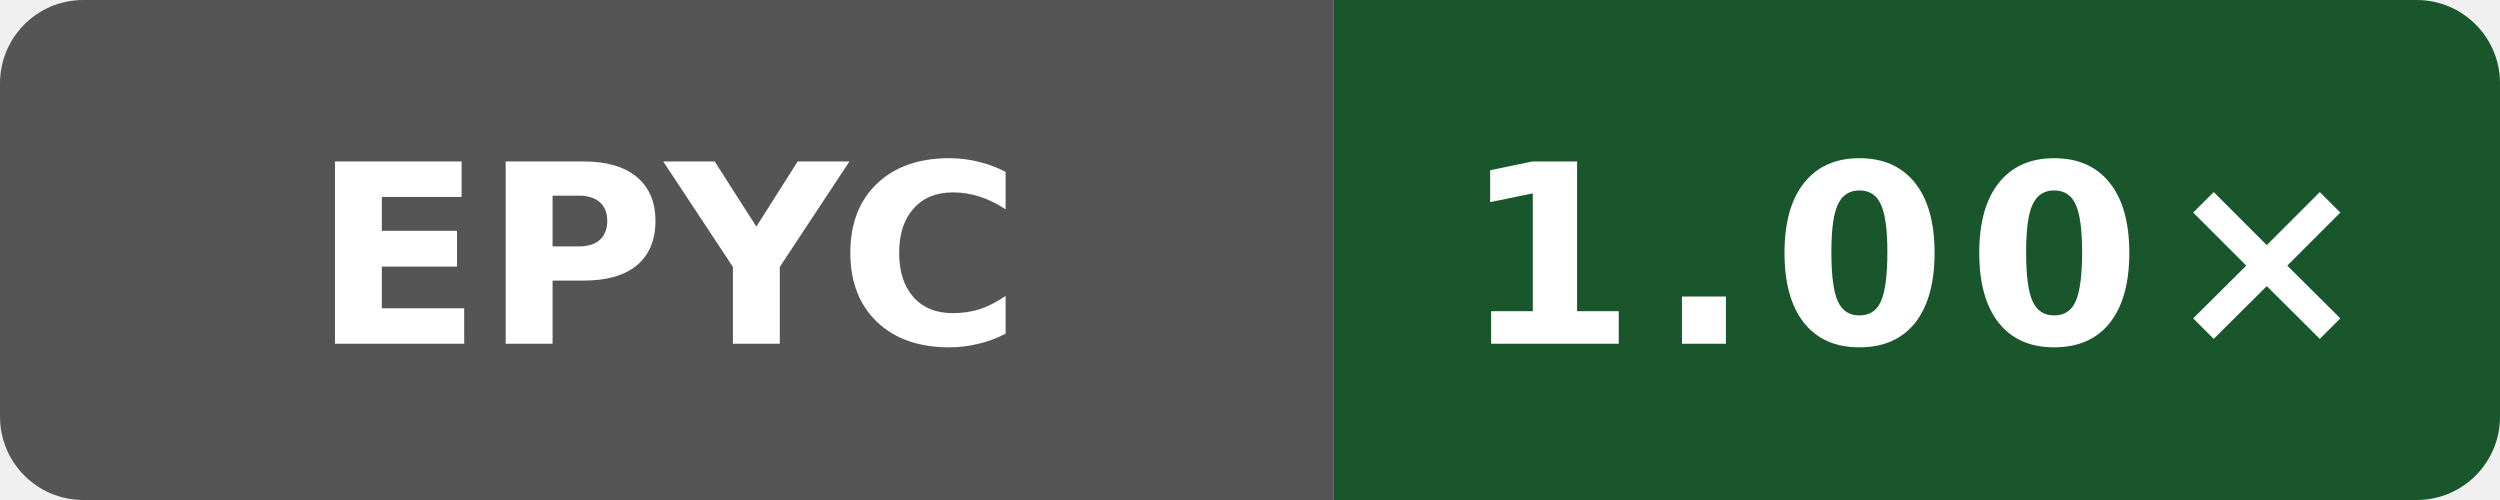
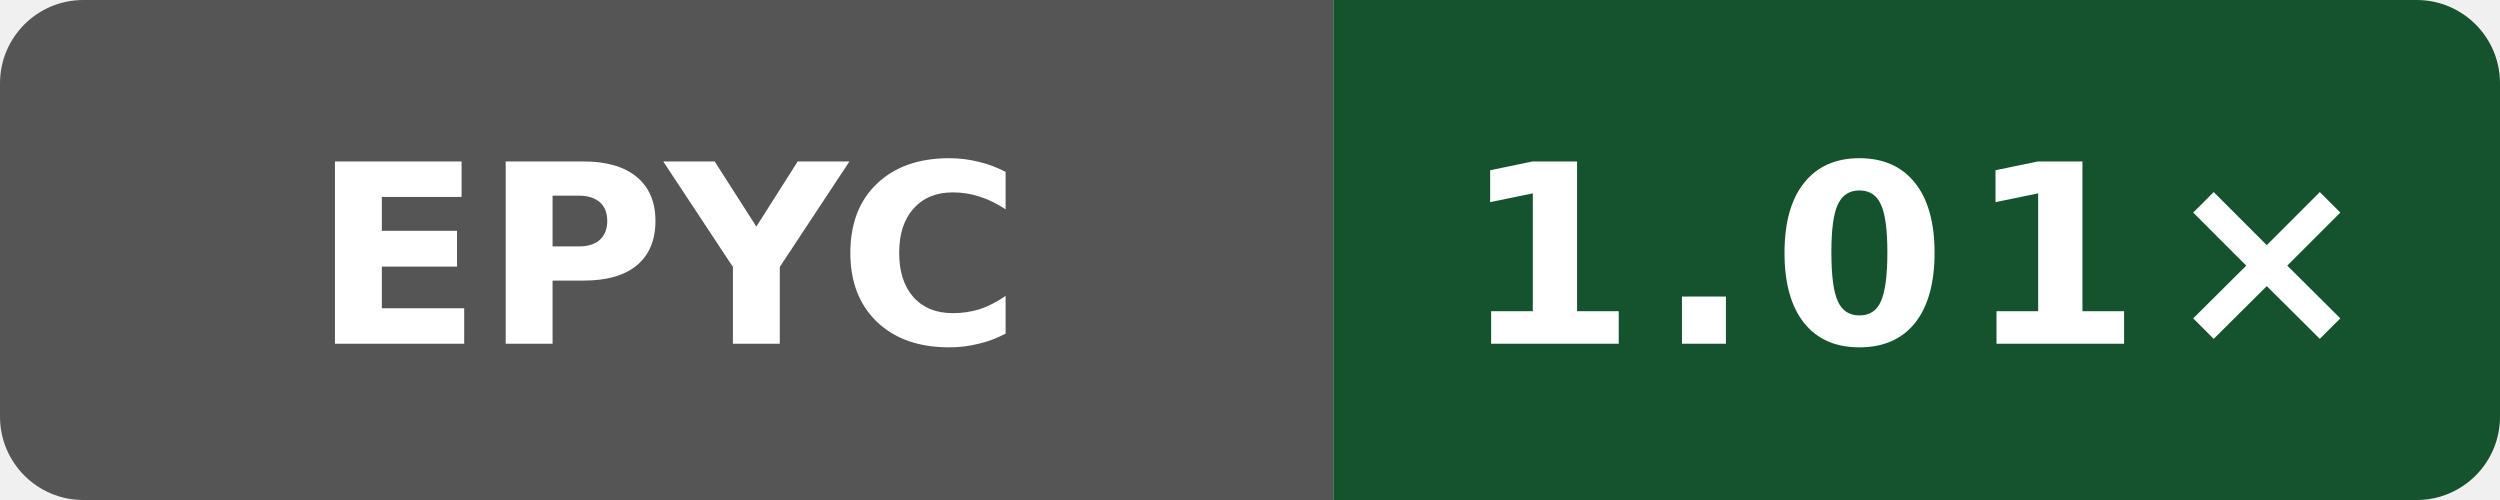
- <svg xmlns="http://www.w3.org/2000/svg" data-original-label="simdjson sse-runtime-gcc; AMD EPYC 9V45 96-Core Processor; revision c9b05c4c0f7bb1294c717551c61145940b21125e" data-original-message="1.00×" width="120" height="24" viewBox="0 0 120 24" role="img" aria-label="simdjson sse-runtime-gcc; AMD EPYC 9V45 96-Core Processor; revision c9b05c4c0f7bb1294c717551c61145940b21125e; measured c9b05c4c0f7bb1294c717551c61145940b21125e; 5 commits behind main: 1.00×">
+ <svg xmlns="http://www.w3.org/2000/svg" data-original-label="simdjson sse-runtime-gcc; AMD EPYC 9V74 80-Core Processor; revision 2a915cfbfed25b5f95be7b7e5c345dfe87f11666" data-original-message="1.01×" width="120" height="24" viewBox="0 0 120 24" role="img" aria-label="simdjson sse-runtime-gcc; AMD EPYC 9V74 80-Core Processor; revision 2a915cfbfed25b5f95be7b7e5c345dfe87f11666; measured 2a915cfbfed25b5f95be7b7e5c345dfe87f11666; 0 commits behind main: 1.01×">
  <defs>
    <clipPath id="badge">
      <rect width="120" height="24" rx="4" />
    </clipPath>
  </defs>
  <g clip-path="url(#badge)">
    <rect width="64" height="24" fill="#555" />
-     <rect x="64" width="56" height="24" fill="#1a562c" />
+     <rect x="64" width="56" height="24" fill="#14532d" />
  </g>
  <text x="32" y="16.5" fill="#fff" text-anchor="middle" font-family="Verdana,Geneva,DejaVu Sans,sans-serif" font-size="12" font-weight="700" textLength="31" lengthAdjust="spacingAndGlyphs">EPYC</text>
-   <text x="92" y="16.5" fill="#fff" text-anchor="middle" font-family="Verdana,Geneva,DejaVu Sans,sans-serif" font-size="12" font-weight="700" letter-spacing="1" textLength="39" lengthAdjust="spacingAndGlyphs">1.00×</text>
+   <text x="92" y="16.5" fill="#fff" text-anchor="middle" font-family="Verdana,Geneva,DejaVu Sans,sans-serif" font-size="12" font-weight="700" letter-spacing="1" textLength="39" lengthAdjust="spacingAndGlyphs">1.01×</text>
</svg>
